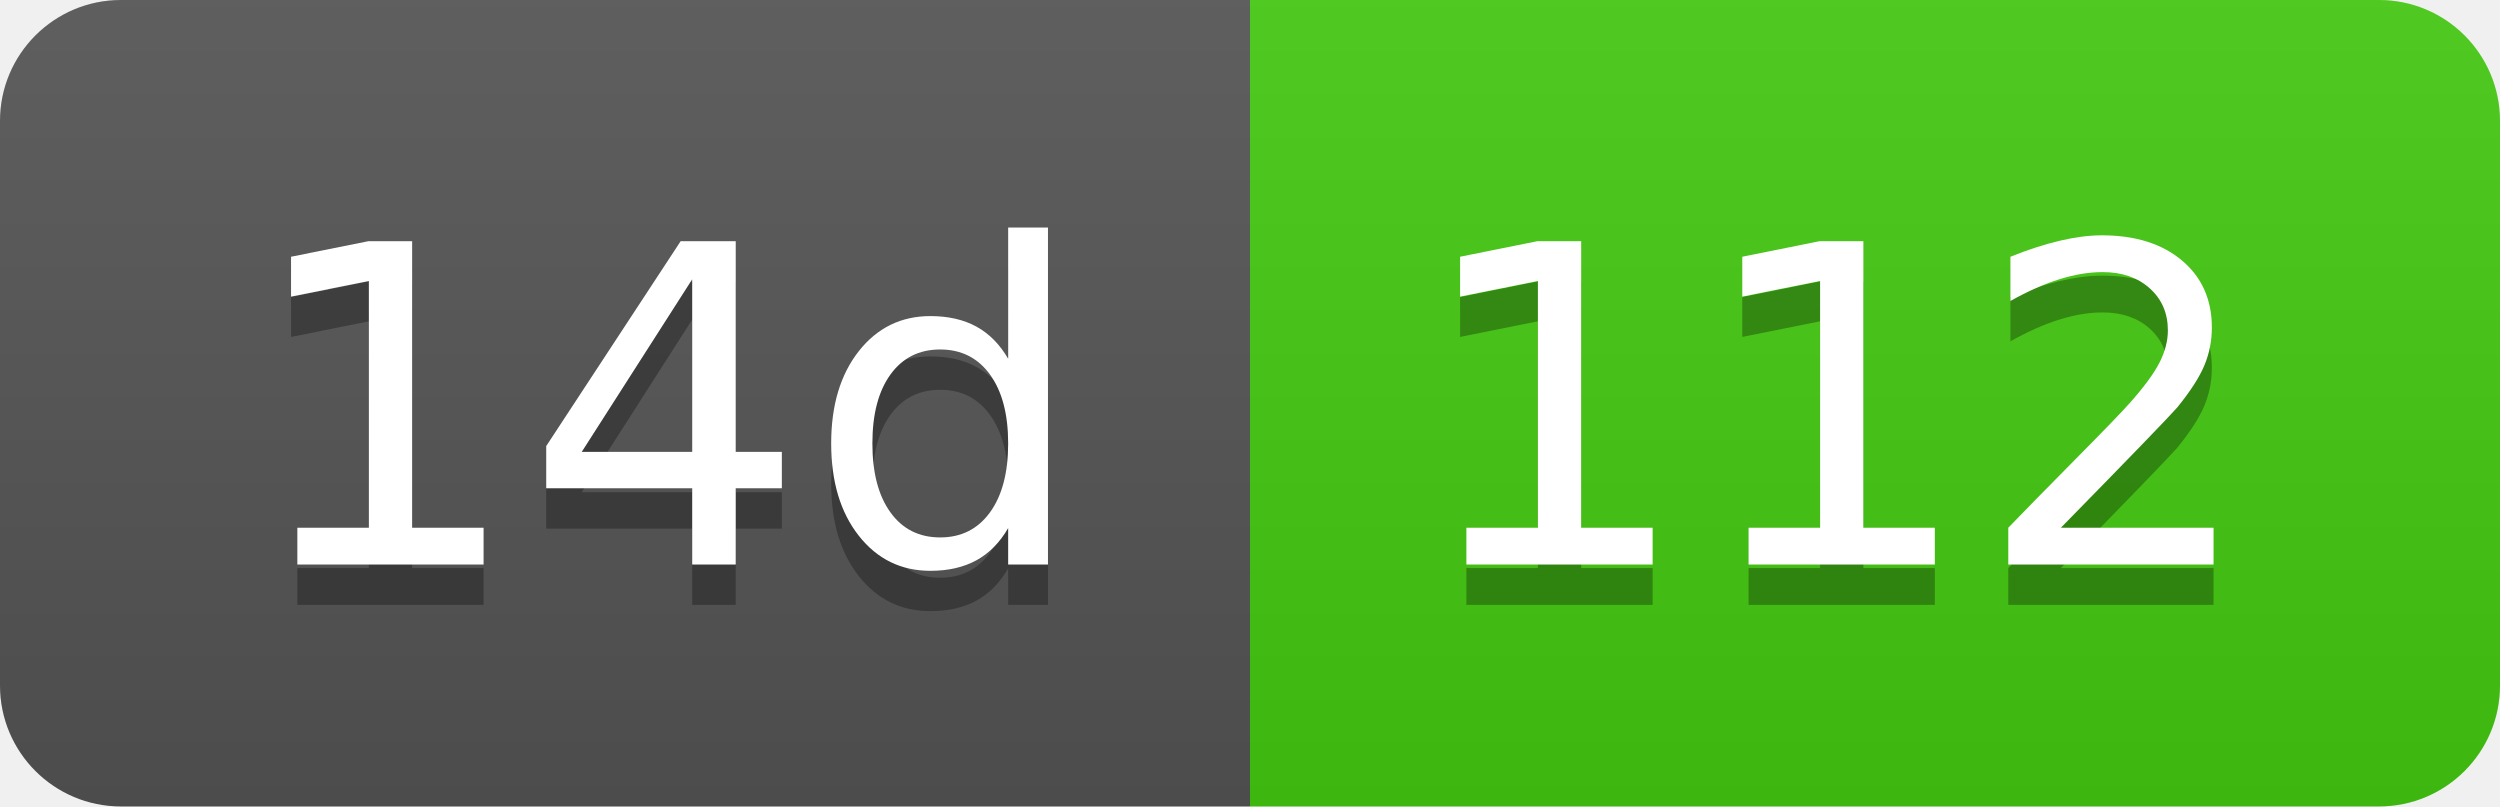
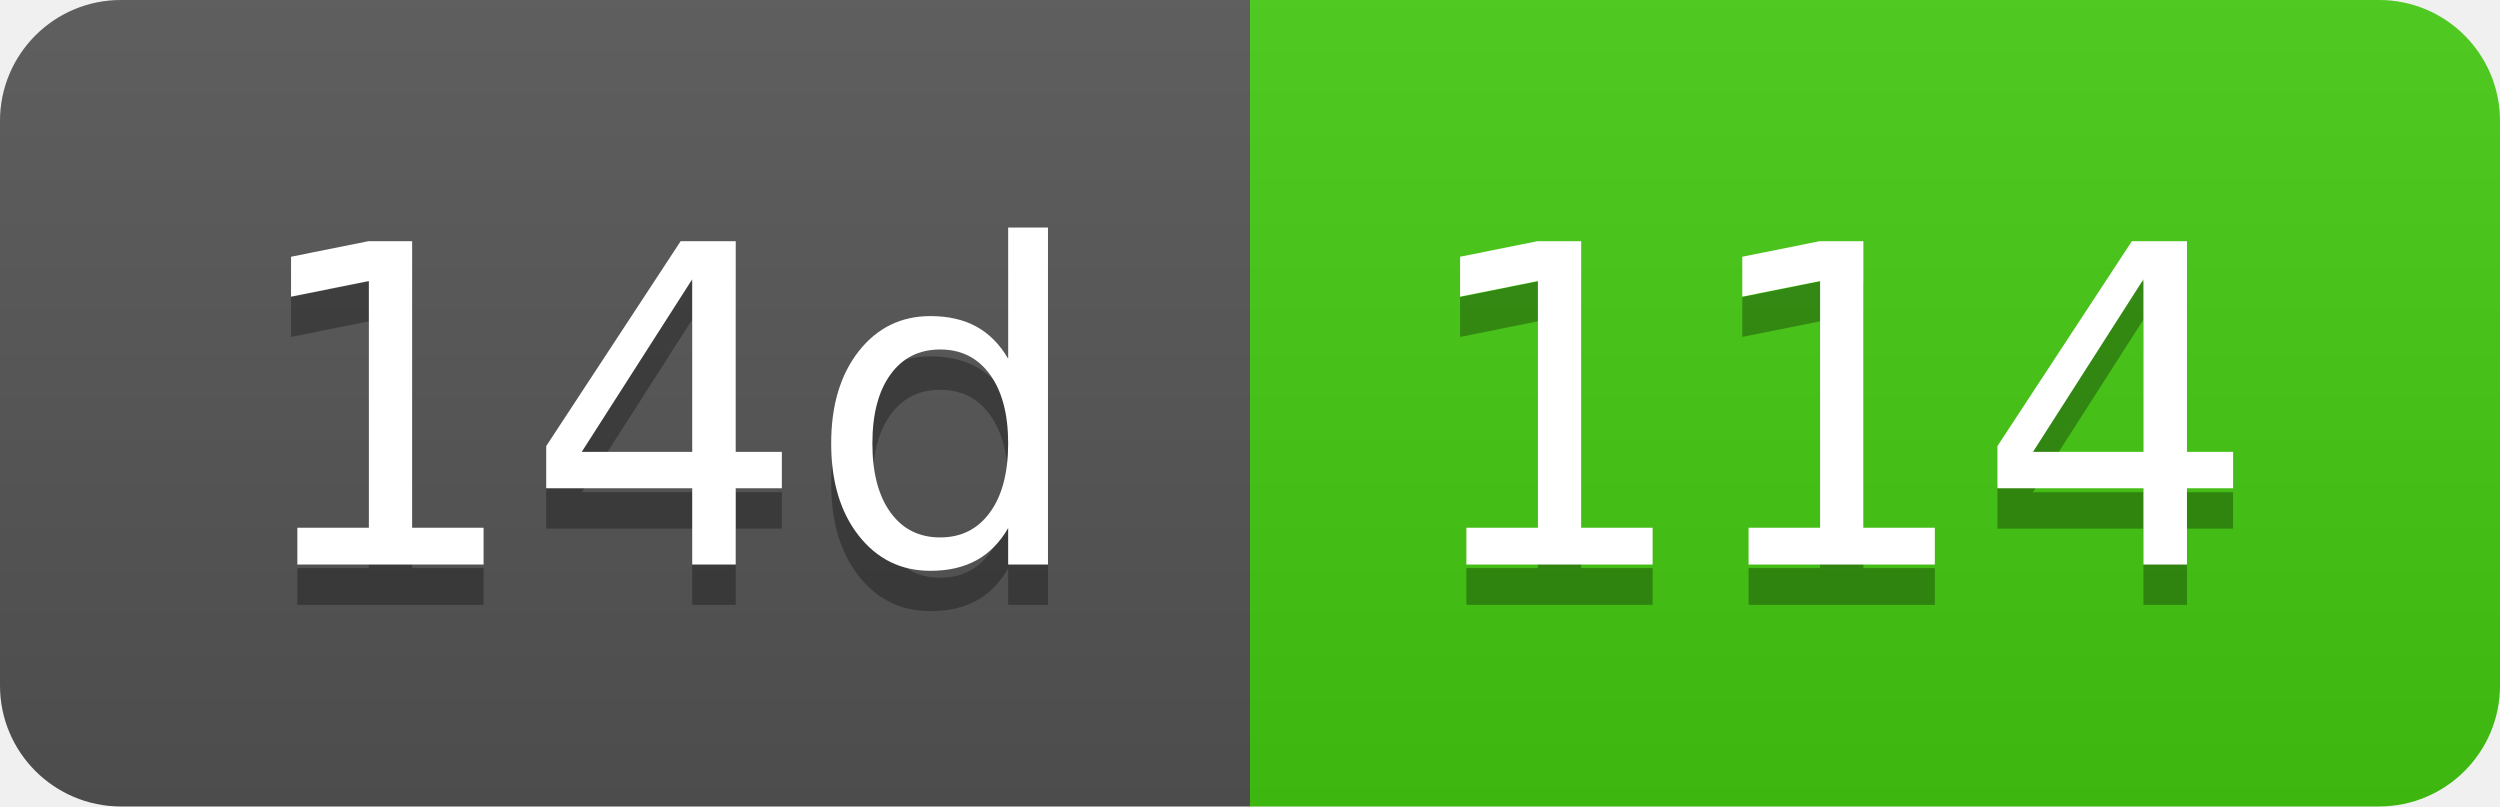
- <svg xmlns="http://www.w3.org/2000/svg" width="62" height="20" role="img" aria-label="14d: 112">
+ <svg xmlns="http://www.w3.org/2000/svg" width="62" height="20" role="img" aria-label="14d: 114">
  <linearGradient id="s" x2="0" y2="100%">
    <stop offset="0" stop-color="#bbb" stop-opacity=".1" />
    <stop offset="1" stop-opacity=".1" />
  </linearGradient>
  <clipPath id="r">
    <rect width="62" height="20" rx="3" fill="#fff" />
  </clipPath>
  <g clip-path="url(#r)">
    <rect width="31" height="20" fill="#555" />
    <rect x="31" width="31" height="20" fill="#4c1" />
    <rect width="62" height="20" fill="url(#s)" />
  </g>
  <g fill="#fff" text-anchor="middle" font-family="Verdana,Geneva,DejaVu Sans,sans-serif" text-rendering="geometricPrecision" font-size="110">
    <text aria-hidden="true" x="165" y="150" fill="#010101" fill-opacity=".3" transform="scale(.1)" textLength="210">14d</text>
    <text x="165" y="140" transform="scale(.1)" fill="#fff" textLength="210">14d</text>
-     <text aria-hidden="true" x="455" y="150" fill="#010101" fill-opacity=".3" transform="scale(.1)" textLength="210">112</text>
-     <text x="455" y="140" transform="scale(.1)" fill="#fff" textLength="210">112</text>
+     <text aria-hidden="true" x="455" y="150" fill="#010101" fill-opacity=".3" transform="scale(.1)" textLength="210">114</text>
+     <text x="455" y="140" transform="scale(.1)" fill="#fff" textLength="210">114</text>
  </g>
</svg>
